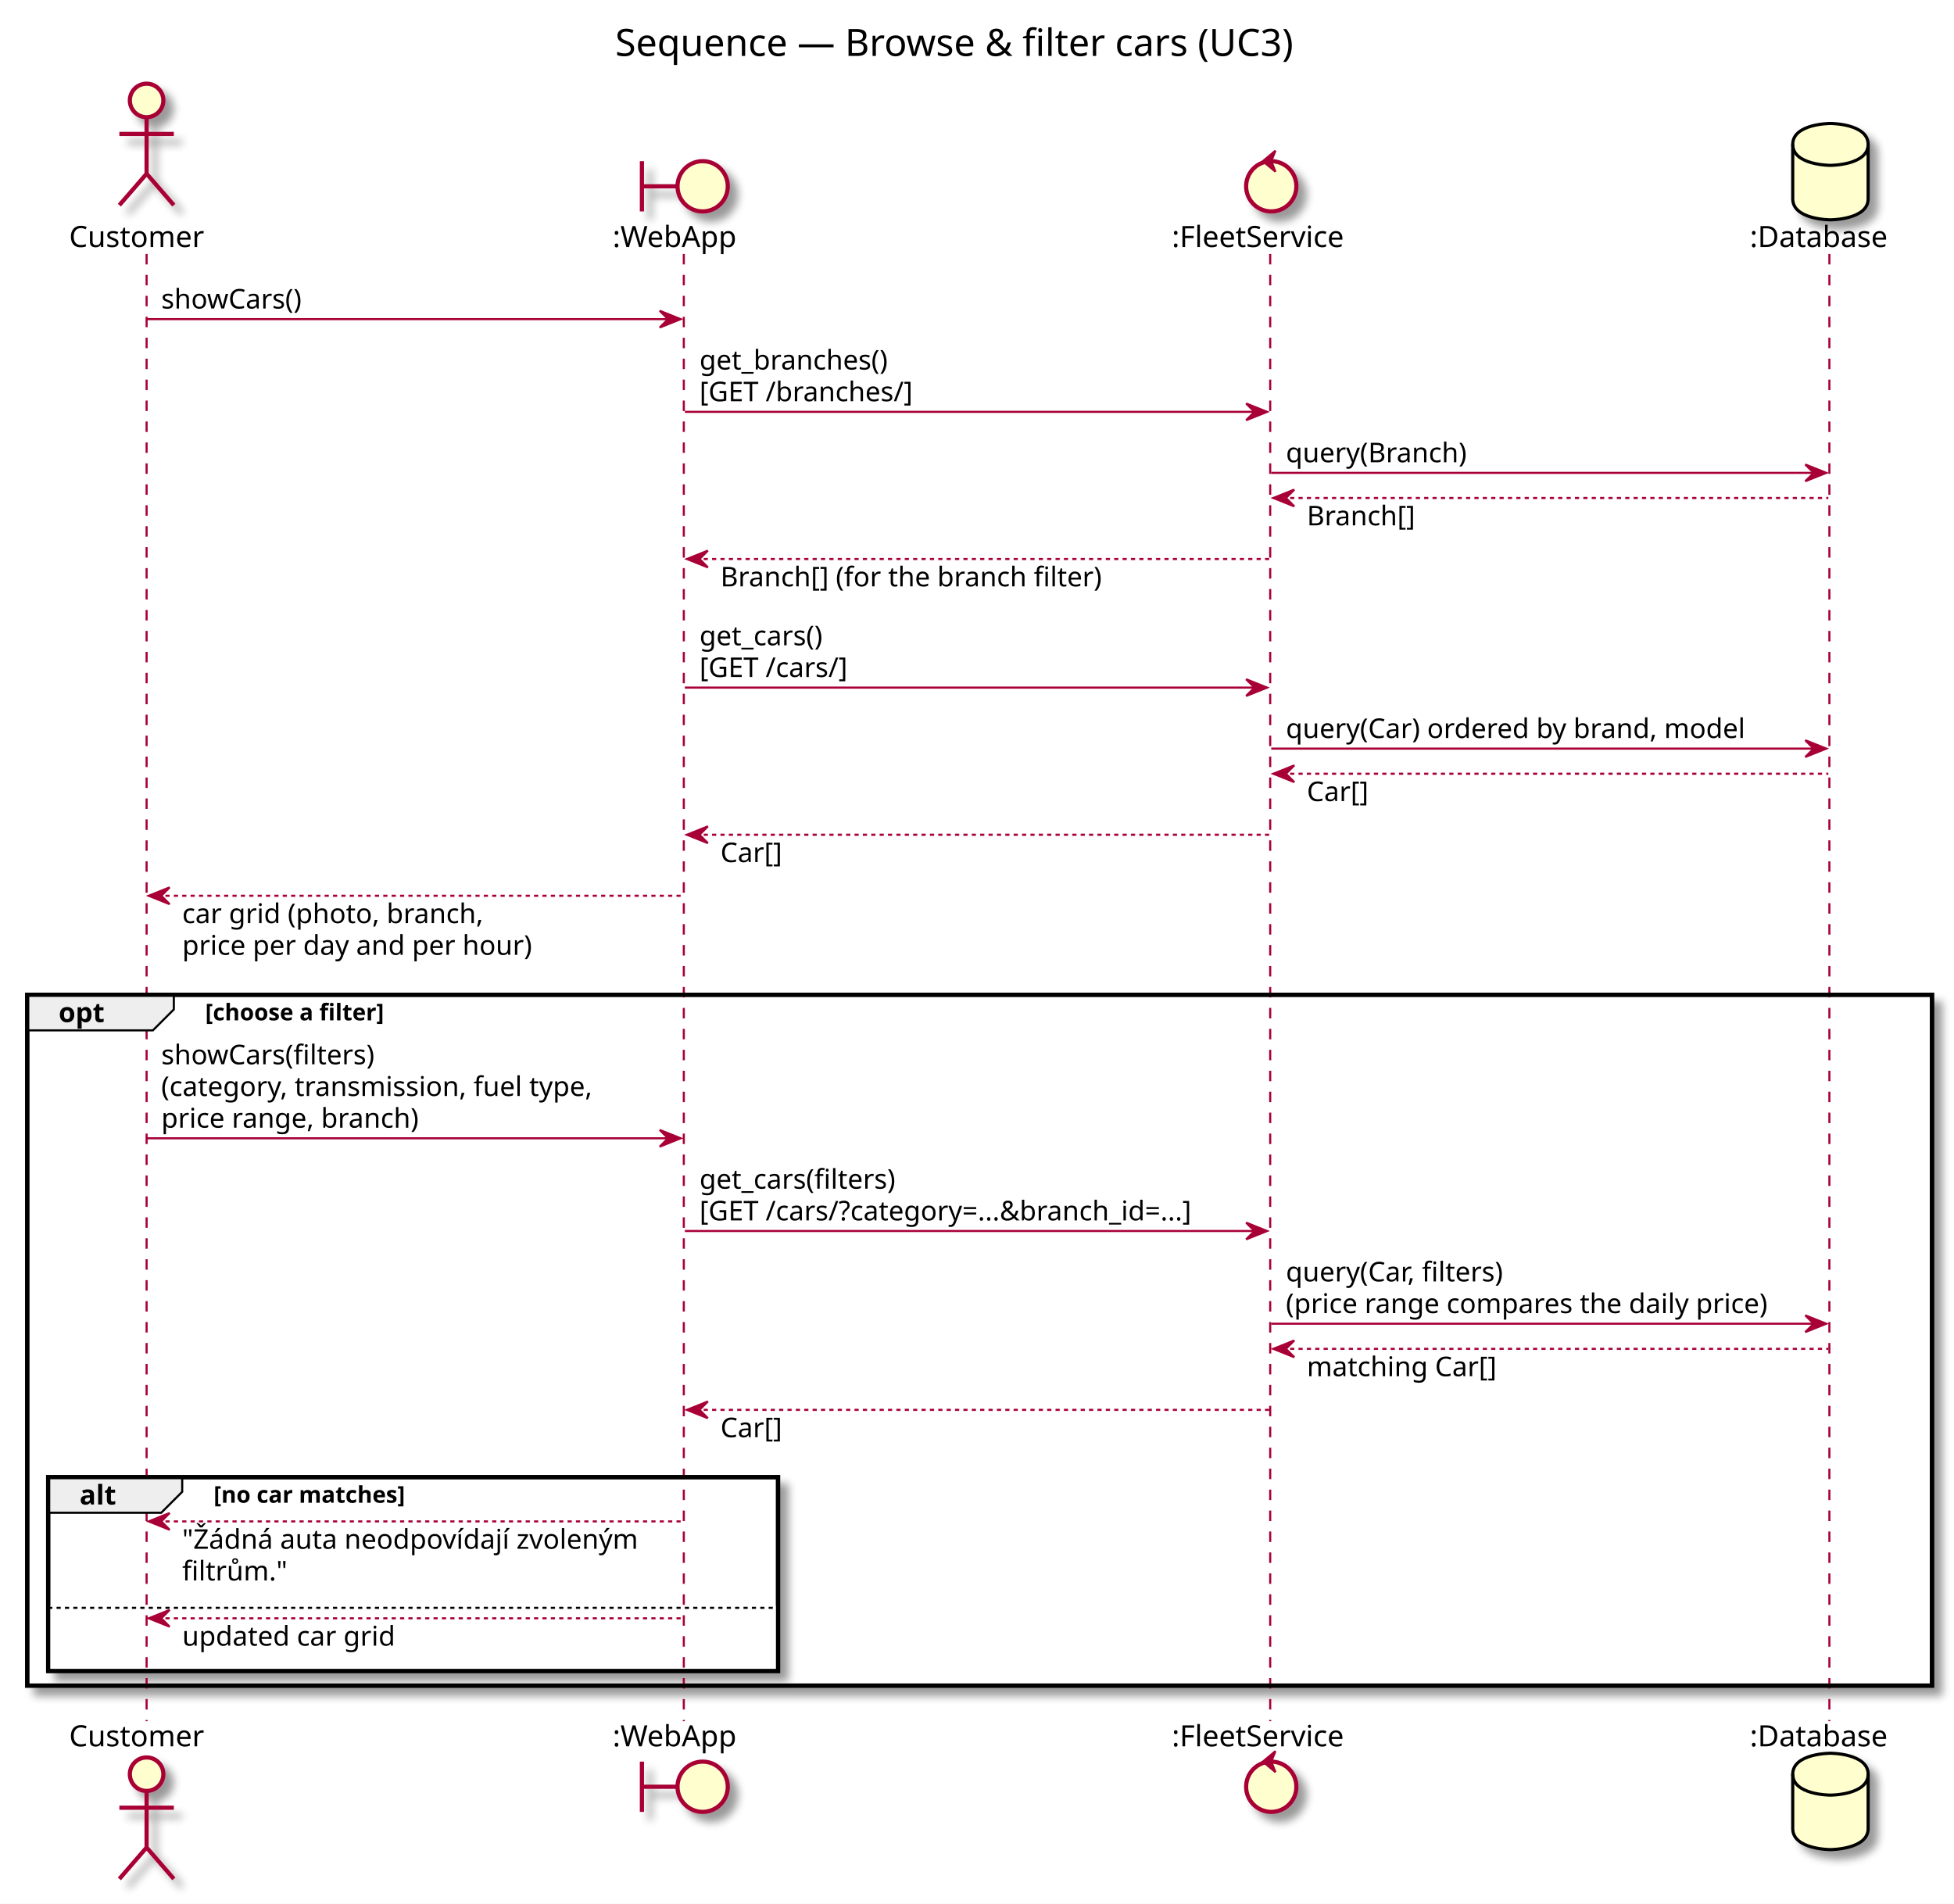
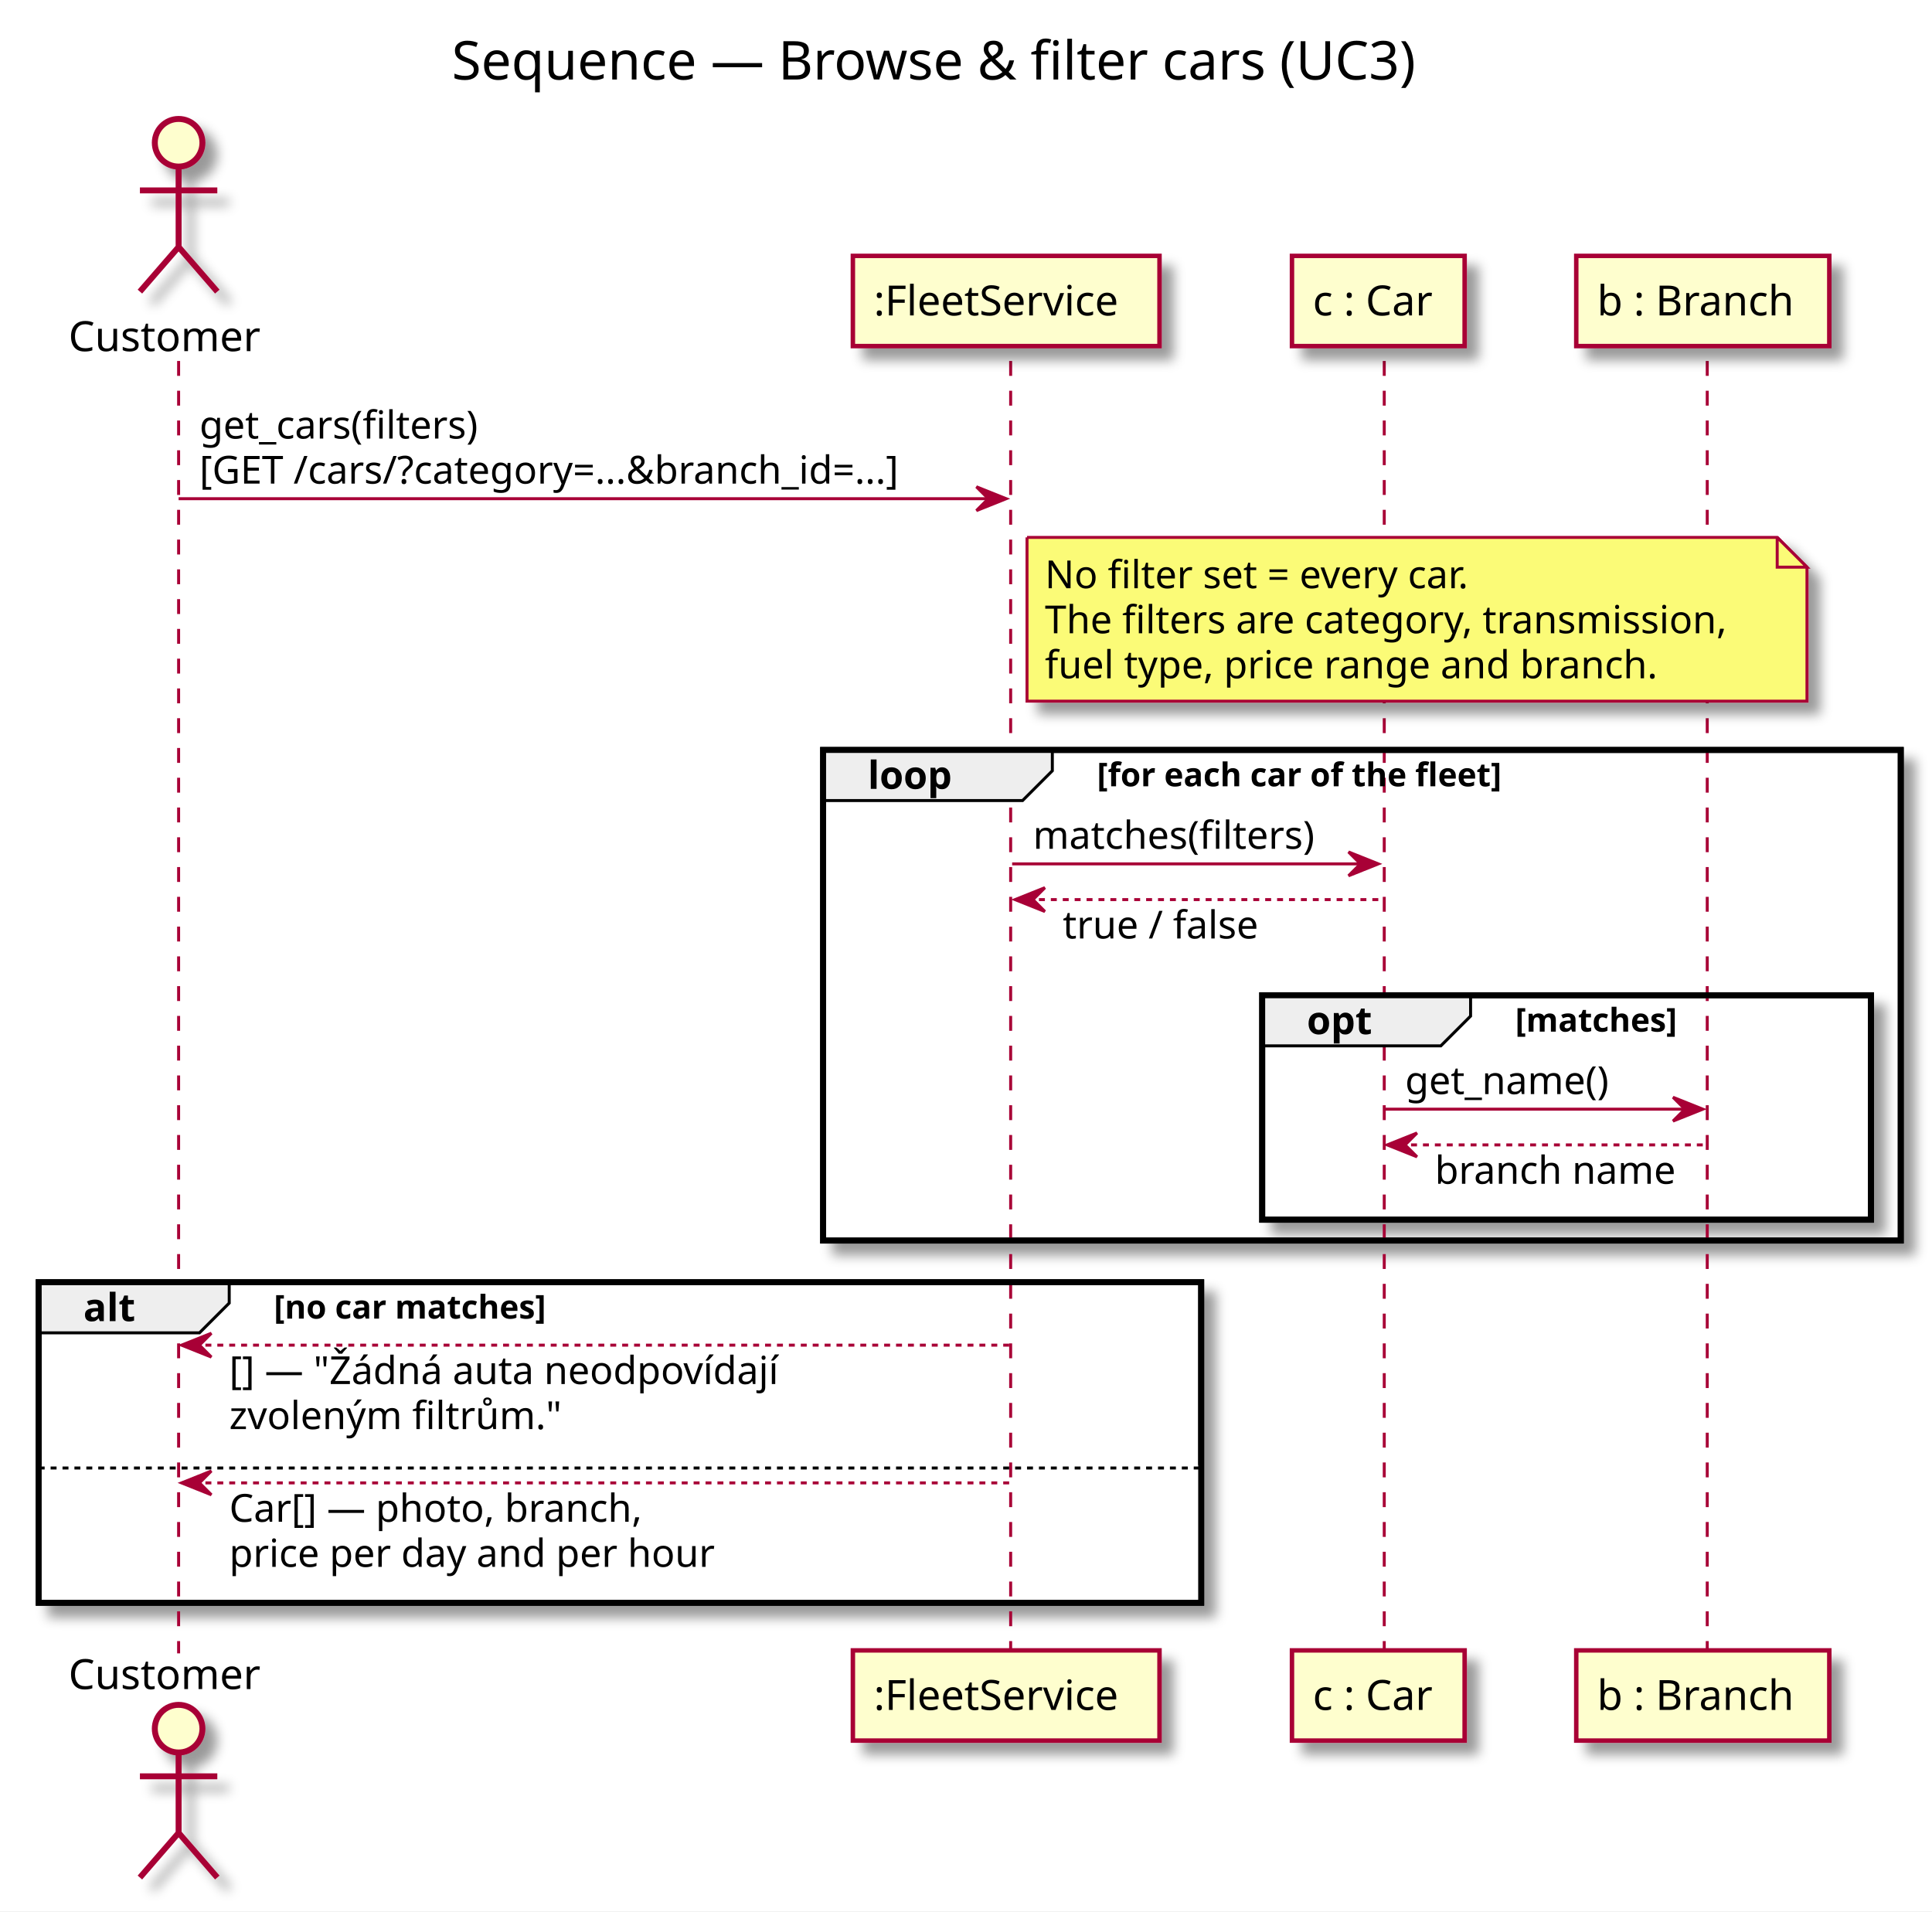
- <svg xmlns="http://www.w3.org/2000/svg" contentScriptType="application/ecmascript" contentStyleType="text/css" height="909px" preserveAspectRatio="none" style="width:933px;height:909px;" version="1.1" viewBox="0 0 933 909" width="933px" zoomAndPan="magnify">
+ <svg xmlns="http://www.w3.org/2000/svg" contentScriptType="application/ecmascript" contentStyleType="text/css" height="642px" preserveAspectRatio="none" style="width:649px;height:642px;" version="1.1" viewBox="0 0 649 642" width="649px" zoomAndPan="magnify">
  <rect width="100%" height="100%" fill="white" />
  <defs>
-     <filter height="300%" id="fxu8ujy3vkxhs" width="300%" x="-1" y="-1">
+     <filter height="300%" id="fdei5kcnqzzqi" width="300%" x="-1" y="-1">
      <feGaussianBlur result="blurOut" stdDeviation="2.0" />
      <feColorMatrix in="blurOut" result="blurOut2" type="matrix" values="0 0 0 0 0 0 0 0 0 0 0 0 0 0 0 0 0 0 .4 0" />
      <feOffset dx="4.0" dy="4.0" in="blurOut2" result="blurOut3" />
      <feBlend in="SourceGraphic" in2="blurOut3" mode="normal" />
    </filter>
  </defs>
  <g>
-     <text fill="#000000" font-family="sans-serif" font-size="18" lengthAdjust="spacingAndGlyphs" textLength="348" x="293.75" y="26.708">Sequence — Browse &amp; filter cars (UC3)</text>
-     <rect fill="#FFFFFF" filter="url(#fxu8ujy3vkxhs)" height="329.859" style="stroke: #000000; stroke-width: 2.0;" width="909.5" x="13" y="474.977" />
-     <rect fill="#FFFFFF" filter="url(#fxu8ujy3vkxhs)" height="92.531" style="stroke: #000000; stroke-width: 2.0;" width="348.5" x="23" y="705.305" />
-     <rect fill="#FFFFFF" height="31.133" style="stroke: none; stroke-width: 1.0;" width="348.5" x="23" y="766.703" />
-     <line style="stroke: #A80036; stroke-width: 1.0; stroke-dasharray: 5.0,5.0;" x1="70" x2="70" y1="121.25" y2="821.836" />
-     <line style="stroke: #A80036; stroke-width: 1.0; stroke-dasharray: 5.0,5.0;" x1="326.5" x2="326.5" y1="121.25" y2="821.836" />
-     <line style="stroke: #A80036; stroke-width: 1.0; stroke-dasharray: 5.0,5.0;" x1="606.5" x2="606.5" y1="121.25" y2="821.836" />
-     <line style="stroke: #A80036; stroke-width: 1.0; stroke-dasharray: 5.0,5.0;" x1="873.5" x2="873.5" y1="121.25" y2="821.836" />
-     <text fill="#000000" font-family="sans-serif" font-size="14" lengthAdjust="spacingAndGlyphs" textLength="68" x="33" y="117.948">Customer</text>
-     <ellipse cx="70" cy="47.953" fill="#FEFECE" filter="url(#fxu8ujy3vkxhs)" rx="8" ry="8" style="stroke: #A80036; stroke-width: 2.0;" />
-     <path d="M70,55.953 L70,82.953 M57,63.953 L83,63.953 M70,82.953 L57,97.953 M70,82.953 L83,97.953 " fill="none" filter="url(#fxu8ujy3vkxhs)" style="stroke: #A80036; stroke-width: 2.0;" />
-     <text fill="#000000" font-family="sans-serif" font-size="14" lengthAdjust="spacingAndGlyphs" textLength="68" x="33" y="833.831">Customer</text>
-     <ellipse cx="70" cy="847.133" fill="#FEFECE" filter="url(#fxu8ujy3vkxhs)" rx="8" ry="8" style="stroke: #A80036; stroke-width: 2.0;" />
-     <path d="M70,855.133 L70,882.133 M57,863.133 L83,863.133 M70,882.133 L57,897.133 M70,882.133 L83,897.133 " fill="none" filter="url(#fxu8ujy3vkxhs)" style="stroke: #A80036; stroke-width: 2.0;" />
-     <text fill="#000000" font-family="sans-serif" font-size="14" lengthAdjust="spacingAndGlyphs" textLength="63" x="292.5" y="117.948">:WebApp</text>
-     <path d="M306.5,76.953 L306.5,100.953 M306.5,88.953 L323.5,88.953 " fill="none" filter="url(#fxu8ujy3vkxhs)" style="stroke: #A80036; stroke-width: 2.0;" />
-     <ellipse cx="335.5" cy="88.953" fill="#FEFECE" filter="url(#fxu8ujy3vkxhs)" rx="12" ry="12" style="stroke: #A80036; stroke-width: 2.0;" />
-     <text fill="#000000" font-family="sans-serif" font-size="14" lengthAdjust="spacingAndGlyphs" textLength="63" x="292.5" y="833.831">:WebApp</text>
-     <path d="M306.5,841.133 L306.5,865.133 M306.5,853.133 L323.5,853.133 " fill="none" filter="url(#fxu8ujy3vkxhs)" style="stroke: #A80036; stroke-width: 2.0;" />
-     <ellipse cx="335.5" cy="853.133" fill="#FEFECE" filter="url(#fxu8ujy3vkxhs)" rx="12" ry="12" style="stroke: #A80036; stroke-width: 2.0;" />
-     <text fill="#000000" font-family="sans-serif" font-size="14" lengthAdjust="spacingAndGlyphs" textLength="89" x="559.5" y="117.948">:FleetService</text>
-     <ellipse cx="607" cy="88.953" fill="#FEFECE" filter="url(#fxu8ujy3vkxhs)" rx="12" ry="12" style="stroke: #A80036; stroke-width: 2.0;" />
-     <polygon fill="#A80036" points="603,76.953,609,71.953,607,76.953,609,81.953,603,76.953" style="stroke: #A80036; stroke-width: 1.0;" />
-     <text fill="#000000" font-family="sans-serif" font-size="14" lengthAdjust="spacingAndGlyphs" textLength="89" x="559.5" y="833.831">:FleetService</text>
-     <ellipse cx="607" cy="853.133" fill="#FEFECE" filter="url(#fxu8ujy3vkxhs)" rx="12" ry="12" style="stroke: #A80036; stroke-width: 2.0;" />
-     <polygon fill="#A80036" points="603,841.133,609,836.133,607,841.133,609,846.133,603,841.133" style="stroke: #A80036; stroke-width: 1.0;" />
-     <text fill="#000000" font-family="sans-serif" font-size="14" lengthAdjust="spacingAndGlyphs" textLength="71" x="835.5" y="117.948">:Database</text>
-     <path d="M856,68.953 C856,58.953 874,58.953 874,58.953 C874,58.953 892,58.953 892,68.953 L892,94.953 C892,104.953 874,104.953 874,104.953 C874,104.953 856,104.953 856,94.953 L856,68.953 " fill="#FEFECE" filter="url(#fxu8ujy3vkxhs)" style="stroke: #000000; stroke-width: 1.5;" />
-     <path d="M856,68.953 C856,78.953 874,78.953 874,78.953 C874,78.953 892,78.953 892,68.953 " fill="none" style="stroke: #000000; stroke-width: 1.5;" />
-     <text fill="#000000" font-family="sans-serif" font-size="14" lengthAdjust="spacingAndGlyphs" textLength="71" x="835.5" y="833.831">:Database</text>
-     <path d="M856,847.133 C856,837.133 874,837.133 874,837.133 C874,837.133 892,837.133 892,847.133 L892,873.133 C892,883.133 874,883.133 874,883.133 C874,883.133 856,883.133 856,873.133 L856,847.133 " fill="#FEFECE" filter="url(#fxu8ujy3vkxhs)" style="stroke: #000000; stroke-width: 1.5;" />
-     <path d="M856,847.133 C856,857.133 874,857.133 874,857.133 C874,857.133 892,857.133 892,847.133 " fill="none" style="stroke: #000000; stroke-width: 1.5;" />
-     <polygon fill="#A80036" points="315,148.383,325,152.383,315,156.383,319,152.383" style="stroke: #A80036; stroke-width: 1.0;" />
-     <line style="stroke: #A80036; stroke-width: 1.0;" x1="70" x2="321" y1="152.383" y2="152.383" />
-     <text fill="#000000" font-family="sans-serif" font-size="13" lengthAdjust="spacingAndGlyphs" textLength="71" x="77" y="147.317">showCars()</text>
-     <polygon fill="#A80036" points="595,192.648,605,196.648,595,200.648,599,196.648" style="stroke: #A80036; stroke-width: 1.0;" />
-     <line style="stroke: #A80036; stroke-width: 1.0;" x1="327" x2="601" y1="196.648" y2="196.648" />
-     <text fill="#000000" font-family="sans-serif" font-size="13" lengthAdjust="spacingAndGlyphs" textLength="97" x="334" y="176.45">get_branches()</text>
-     <text fill="#000000" font-family="sans-serif" font-size="13" lengthAdjust="spacingAndGlyphs" textLength="106" x="334" y="191.583">[GET /branches/]</text>
-     <polygon fill="#A80036" points="862,221.781,872,225.781,862,229.781,866,225.781" style="stroke: #A80036; stroke-width: 1.0;" />
-     <line style="stroke: #A80036; stroke-width: 1.0;" x1="607" x2="868" y1="225.781" y2="225.781" />
-     <text fill="#000000" font-family="sans-serif" font-size="13" lengthAdjust="spacingAndGlyphs" textLength="91" x="614" y="220.715">query(Branch)</text>
-     <polygon fill="#A80036" points="618,233.781,608,237.781,618,241.781,614,237.781" style="stroke: #A80036; stroke-width: 1.0;" />
-     <line style="stroke: #A80036; stroke-width: 1.0; stroke-dasharray: 2.0,2.0;" x1="612" x2="873" y1="237.781" y2="237.781" />
-     <text fill="#000000" font-family="sans-serif" font-size="13" lengthAdjust="spacingAndGlyphs" textLength="55" x="624" y="250.848">Branch[]</text>
-     <polygon fill="#A80036" points="338,262.914,328,266.914,338,270.914,334,266.914" style="stroke: #A80036; stroke-width: 1.0;" />
-     <line style="stroke: #A80036; stroke-width: 1.0; stroke-dasharray: 2.0,2.0;" x1="332" x2="606" y1="266.914" y2="266.914" />
-     <text fill="#000000" font-family="sans-serif" font-size="13" lengthAdjust="spacingAndGlyphs" textLength="191" x="344" y="279.981">Branch[] (for the branch filter)</text>
-     <polygon fill="#A80036" points="595,324.312,605,328.312,595,332.312,599,328.312" style="stroke: #A80036; stroke-width: 1.0;" />
-     <line style="stroke: #A80036; stroke-width: 1.0;" x1="327" x2="601" y1="328.312" y2="328.312" />
-     <text fill="#000000" font-family="sans-serif" font-size="13" lengthAdjust="spacingAndGlyphs" textLength="65" x="334" y="308.114">get_cars()</text>
-     <text fill="#000000" font-family="sans-serif" font-size="13" lengthAdjust="spacingAndGlyphs" textLength="74" x="334" y="323.247">[GET /cars/]</text>
-     <polygon fill="#A80036" points="862,353.445,872,357.445,862,361.445,866,357.445" style="stroke: #A80036; stroke-width: 1.0;" />
-     <line style="stroke: #A80036; stroke-width: 1.0;" x1="607" x2="868" y1="357.445" y2="357.445" />
-     <text fill="#000000" font-family="sans-serif" font-size="13" lengthAdjust="spacingAndGlyphs" textLength="230" x="614" y="352.379">query(Car) ordered by brand, model</text>
-     <polygon fill="#A80036" points="618,365.445,608,369.445,618,373.445,614,369.445" style="stroke: #A80036; stroke-width: 1.0;" />
-     <line style="stroke: #A80036; stroke-width: 1.0; stroke-dasharray: 2.0,2.0;" x1="612" x2="873" y1="369.445" y2="369.445" />
-     <text fill="#000000" font-family="sans-serif" font-size="13" lengthAdjust="spacingAndGlyphs" textLength="32" x="624" y="382.512">Car[]</text>
-     <polygon fill="#A80036" points="338,394.578,328,398.578,338,402.578,334,398.578" style="stroke: #A80036; stroke-width: 1.0;" />
-     <line style="stroke: #A80036; stroke-width: 1.0; stroke-dasharray: 2.0,2.0;" x1="332" x2="606" y1="398.578" y2="398.578" />
-     <text fill="#000000" font-family="sans-serif" font-size="13" lengthAdjust="spacingAndGlyphs" textLength="32" x="344" y="411.645">Car[]</text>
-     <polygon fill="#A80036" points="81,423.711,71,427.711,81,431.711,77,427.711" style="stroke: #A80036; stroke-width: 1.0;" />
-     <line style="stroke: #A80036; stroke-width: 1.0; stroke-dasharray: 2.0,2.0;" x1="75" x2="326" y1="427.711" y2="427.711" />
-     <text fill="#000000" font-family="sans-serif" font-size="13" lengthAdjust="spacingAndGlyphs" textLength="150" x="87" y="440.778">car grid (photo, branch,</text>
-     <text fill="#000000" font-family="sans-serif" font-size="13" lengthAdjust="spacingAndGlyphs" textLength="174" x="87" y="455.911">price per day and per hour)</text>
-     <path d="M13,474.977 L83,474.977 L83,481.977 L73,491.977 L13,491.977 L13,474.977 " fill="#EEEEEE" style="stroke: #000000; stroke-width: 1.0;" />
-     <rect fill="none" height="329.859" style="stroke: #000000; stroke-width: 2.0;" width="909.5" x="13" y="474.977" />
-     <text fill="#000000" font-family="sans-serif" font-size="13" font-weight="bold" lengthAdjust="spacingAndGlyphs" textLength="25" x="28" y="488.043">opt</text>
-     <text fill="#000000" font-family="sans-serif" font-size="11" font-weight="bold" lengthAdjust="spacingAndGlyphs" textLength="103" x="98" y="487.187">[choose a filter]</text>
-     <polygon fill="#A80036" points="315,539.508,325,543.508,315,547.508,319,543.508" style="stroke: #A80036; stroke-width: 1.0;" />
-     <line style="stroke: #A80036; stroke-width: 1.0;" x1="70" x2="321" y1="543.508" y2="543.508" />
-     <text fill="#000000" font-family="sans-serif" font-size="13" lengthAdjust="spacingAndGlyphs" textLength="106" x="77" y="508.176">showCars(filters)</text>
-     <text fill="#000000" font-family="sans-serif" font-size="13" lengthAdjust="spacingAndGlyphs" textLength="218" x="77" y="523.309">(category, transmission, fuel type,</text>
-     <text fill="#000000" font-family="sans-serif" font-size="13" lengthAdjust="spacingAndGlyphs" textLength="129" x="77" y="538.442">price range, branch)</text>
-     <polygon fill="#A80036" points="595,583.773,605,587.773,595,591.773,599,587.773" style="stroke: #A80036; stroke-width: 1.0;" />
-     <line style="stroke: #A80036; stroke-width: 1.0;" x1="327" x2="601" y1="587.773" y2="587.773" />
-     <text fill="#000000" font-family="sans-serif" font-size="13" lengthAdjust="spacingAndGlyphs" textLength="100" x="334" y="567.575">get_cars(filters)</text>
-     <text fill="#000000" font-family="sans-serif" font-size="13" lengthAdjust="spacingAndGlyphs" textLength="256" x="334" y="582.707">[GET /cars/?category=...&amp;branch_id=...]</text>
-     <polygon fill="#A80036" points="862,628.039,872,632.039,862,636.039,866,632.039" style="stroke: #A80036; stroke-width: 1.0;" />
-     <line style="stroke: #A80036; stroke-width: 1.0;" x1="607" x2="868" y1="632.039" y2="632.039" />
-     <text fill="#000000" font-family="sans-serif" font-size="13" lengthAdjust="spacingAndGlyphs" textLength="111" x="614" y="611.84">query(Car, filters)</text>
-     <text fill="#000000" font-family="sans-serif" font-size="13" lengthAdjust="spacingAndGlyphs" textLength="243" x="614" y="626.973">(price range compares the daily price)</text>
-     <polygon fill="#A80036" points="618,640.039,608,644.039,618,648.039,614,644.039" style="stroke: #A80036; stroke-width: 1.0;" />
-     <line style="stroke: #A80036; stroke-width: 1.0; stroke-dasharray: 2.0,2.0;" x1="612" x2="873" y1="644.039" y2="644.039" />
-     <text fill="#000000" font-family="sans-serif" font-size="13" lengthAdjust="spacingAndGlyphs" textLength="96" x="624" y="657.106">matching Car[]</text>
-     <polygon fill="#A80036" points="338,669.172,328,673.172,338,677.172,334,673.172" style="stroke: #A80036; stroke-width: 1.0;" />
-     <line style="stroke: #A80036; stroke-width: 1.0; stroke-dasharray: 2.0,2.0;" x1="332" x2="606" y1="673.172" y2="673.172" />
-     <text fill="#000000" font-family="sans-serif" font-size="13" lengthAdjust="spacingAndGlyphs" textLength="32" x="344" y="686.239">Car[]</text>
-     <path d="M23,705.305 L87,705.305 L87,712.305 L77,722.305 L23,722.305 L23,705.305 " fill="#EEEEEE" style="stroke: #000000; stroke-width: 1.0;" />
-     <rect fill="none" height="92.531" style="stroke: #000000; stroke-width: 2.0;" width="348.5" x="23" y="705.305" />
-     <text fill="#000000" font-family="sans-serif" font-size="13" font-weight="bold" lengthAdjust="spacingAndGlyphs" textLength="19" x="38" y="718.372">alt</text>
-     <text fill="#000000" font-family="sans-serif" font-size="11" font-weight="bold" lengthAdjust="spacingAndGlyphs" textLength="108" x="102" y="717.515">[no car matches]</text>
-     <polygon fill="#A80036" points="81,722.438,71,726.438,81,730.438,77,726.438" style="stroke: #A80036; stroke-width: 1.0;" />
-     <line style="stroke: #A80036; stroke-width: 1.0; stroke-dasharray: 2.0,2.0;" x1="75" x2="326" y1="726.438" y2="726.438" />
-     <text fill="#000000" font-family="sans-serif" font-size="13" lengthAdjust="spacingAndGlyphs" textLength="229" x="87" y="739.504">"Žádná auta neodpovídají zvoleným</text>
-     <text fill="#000000" font-family="sans-serif" font-size="13" lengthAdjust="spacingAndGlyphs" textLength="50" x="87" y="754.637">filtrům."</text>
-     <line style="stroke: #000000; stroke-width: 1.0; stroke-dasharray: 2.0,2.0;" x1="23" x2="371.5" y1="767.703" y2="767.703" />
-     <polygon fill="#A80036" points="81,768.703,71,772.703,81,776.703,77,772.703" style="stroke: #A80036; stroke-width: 1.0;" />
-     <line style="stroke: #A80036; stroke-width: 1.0; stroke-dasharray: 2.0,2.0;" x1="75" x2="326" y1="772.703" y2="772.703" />
-     <text fill="#000000" font-family="sans-serif" font-size="13" lengthAdjust="spacingAndGlyphs" textLength="105" x="87" y="785.77">updated car grid</text>
+     <text fill="#000000" font-family="sans-serif" font-size="18" lengthAdjust="spacingAndGlyphs" textLength="348" x="151.75" y="26.708">Sequence — Browse &amp; filter cars (UC3)</text>
+     <rect fill="#FFFFFF" filter="url(#fdei5kcnqzzqi)" height="164.797" style="stroke: #000000; stroke-width: 2.0;" width="362" x="276.5" y="251.914" />
+     <rect fill="#FFFFFF" filter="url(#fdei5kcnqzzqi)" height="75.398" style="stroke: #000000; stroke-width: 2.0;" width="204.5" x="424" y="334.312" />
+     <rect fill="#FFFFFF" filter="url(#fdei5kcnqzzqi)" height="107.664" style="stroke: #000000; stroke-width: 2.0;" width="390.5" x="13" y="430.711" />
+     <rect fill="#FFFFFF" height="46.266" style="stroke: none; stroke-width: 1.0;" width="390.5" x="13" y="492.109" />
+     <line style="stroke: #A80036; stroke-width: 1.0; stroke-dasharray: 5.0,5.0;" x1="60" x2="60" y1="121.25" y2="555.375" />
+     <line style="stroke: #A80036; stroke-width: 1.0; stroke-dasharray: 5.0,5.0;" x1="339.5" x2="339.5" y1="121.25" y2="555.375" />
+     <line style="stroke: #A80036; stroke-width: 1.0; stroke-dasharray: 5.0,5.0;" x1="465" x2="465" y1="121.25" y2="555.375" />
+     <line style="stroke: #A80036; stroke-width: 1.0; stroke-dasharray: 5.0,5.0;" x1="573.5" x2="573.5" y1="121.25" y2="555.375" />
+     <text fill="#000000" font-family="sans-serif" font-size="14" lengthAdjust="spacingAndGlyphs" textLength="68" x="23" y="117.948">Customer</text>
+     <ellipse cx="60" cy="47.953" fill="#FEFECE" filter="url(#fdei5kcnqzzqi)" rx="8" ry="8" style="stroke: #A80036; stroke-width: 2.0;" />
+     <path d="M60,55.953 L60,82.953 M47,63.953 L73,63.953 M60,82.953 L47,97.953 M60,82.953 L73,97.953 " fill="none" filter="url(#fdei5kcnqzzqi)" style="stroke: #A80036; stroke-width: 2.0;" />
+     <text fill="#000000" font-family="sans-serif" font-size="14" lengthAdjust="spacingAndGlyphs" textLength="68" x="23" y="567.37">Customer</text>
+     <ellipse cx="60" cy="580.672" fill="#FEFECE" filter="url(#fdei5kcnqzzqi)" rx="8" ry="8" style="stroke: #A80036; stroke-width: 2.0;" />
+     <path d="M60,588.672 L60,615.672 M47,596.672 L73,596.672 M60,615.672 L47,630.672 M60,615.672 L73,630.672 " fill="none" filter="url(#fdei5kcnqzzqi)" style="stroke: #A80036; stroke-width: 2.0;" />
+     <rect fill="#FEFECE" filter="url(#fdei5kcnqzzqi)" height="30.297" style="stroke: #A80036; stroke-width: 1.5;" width="103" x="286.5" y="85.953" />
+     <text fill="#000000" font-family="sans-serif" font-size="14" lengthAdjust="spacingAndGlyphs" textLength="89" x="293.5" y="105.948">:FleetService</text>
+     <rect fill="#FEFECE" filter="url(#fdei5kcnqzzqi)" height="30.297" style="stroke: #A80036; stroke-width: 1.5;" width="103" x="286.5" y="554.375" />
+     <text fill="#000000" font-family="sans-serif" font-size="14" lengthAdjust="spacingAndGlyphs" textLength="89" x="293.5" y="574.37">:FleetService</text>
+     <rect fill="#FEFECE" filter="url(#fdei5kcnqzzqi)" height="30.297" style="stroke: #A80036; stroke-width: 1.5;" width="58" x="434" y="85.953" />
+     <text fill="#000000" font-family="sans-serif" font-size="14" lengthAdjust="spacingAndGlyphs" textLength="44" x="441" y="105.948">c : Car</text>
+     <rect fill="#FEFECE" filter="url(#fdei5kcnqzzqi)" height="30.297" style="stroke: #A80036; stroke-width: 1.5;" width="58" x="434" y="554.375" />
+     <text fill="#000000" font-family="sans-serif" font-size="14" lengthAdjust="spacingAndGlyphs" textLength="44" x="441" y="574.37">c : Car</text>
+     <rect fill="#FEFECE" filter="url(#fdei5kcnqzzqi)" height="30.297" style="stroke: #A80036; stroke-width: 1.5;" width="85" x="529.5" y="85.953" />
+     <text fill="#000000" font-family="sans-serif" font-size="14" lengthAdjust="spacingAndGlyphs" textLength="71" x="536.5" y="105.948">b : Branch</text>
+     <rect fill="#FEFECE" filter="url(#fdei5kcnqzzqi)" height="30.297" style="stroke: #A80036; stroke-width: 1.5;" width="85" x="529.5" y="554.375" />
+     <text fill="#000000" font-family="sans-serif" font-size="14" lengthAdjust="spacingAndGlyphs" textLength="71" x="536.5" y="574.37">b : Branch</text>
+     <polygon fill="#A80036" points="328,163.516,338,167.516,328,171.516,332,167.516" style="stroke: #A80036; stroke-width: 1.0;" />
+     <line style="stroke: #A80036; stroke-width: 1.0;" x1="60" x2="334" y1="167.516" y2="167.516" />
+     <text fill="#000000" font-family="sans-serif" font-size="13" lengthAdjust="spacingAndGlyphs" textLength="100" x="67" y="147.317">get_cars(filters)</text>
+     <text fill="#000000" font-family="sans-serif" font-size="13" lengthAdjust="spacingAndGlyphs" textLength="256" x="67" y="162.45">[GET /cars/?category=...&amp;branch_id=...]</text>
+     <path d="M345,180.516 L345,235.516 L607,235.516 L607,190.516 L597,180.516 L345,180.516 " fill="#FBFB77" filter="url(#fdei5kcnqzzqi)" style="stroke: #A80036; stroke-width: 1.0;" />
+     <path d="M597,180.516 L597,190.516 L607,190.516 L597,180.516 " fill="#FBFB77" style="stroke: #A80036; stroke-width: 1.0;" />
+     <text fill="#000000" font-family="sans-serif" font-size="13" lengthAdjust="spacingAndGlyphs" textLength="156" x="351" y="197.583">No filter set = every car.</text>
+     <text fill="#000000" font-family="sans-serif" font-size="13" lengthAdjust="spacingAndGlyphs" textLength="241" x="351" y="212.715">The filters are category, transmission,</text>
+     <text fill="#000000" font-family="sans-serif" font-size="13" lengthAdjust="spacingAndGlyphs" textLength="215" x="351" y="227.848">fuel type, price range and branch.</text>
+     <path d="M276.5,251.914 L353.5,251.914 L353.5,258.914 L343.5,268.914 L276.5,268.914 L276.5,251.914 " fill="#EEEEEE" style="stroke: #000000; stroke-width: 1.0;" />
+     <rect fill="none" height="164.797" style="stroke: #000000; stroke-width: 2.0;" width="362" x="276.5" y="251.914" />
+     <text fill="#000000" font-family="sans-serif" font-size="13" font-weight="bold" lengthAdjust="spacingAndGlyphs" textLength="32" x="291.5" y="264.981">loop</text>
+     <text fill="#000000" font-family="sans-serif" font-size="11" font-weight="bold" lengthAdjust="spacingAndGlyphs" textLength="163" x="368.5" y="264.125">[for each car of the fleet]</text>
+     <polygon fill="#A80036" points="453,286.18,463,290.18,453,294.18,457,290.18" style="stroke: #A80036; stroke-width: 1.0;" />
+     <line style="stroke: #A80036; stroke-width: 1.0;" x1="340" x2="459" y1="290.18" y2="290.18" />
+     <text fill="#000000" font-family="sans-serif" font-size="13" lengthAdjust="spacingAndGlyphs" textLength="101" x="347" y="285.114">matches(filters)</text>
+     <polygon fill="#A80036" points="351,298.18,341,302.18,351,306.18,347,302.18" style="stroke: #A80036; stroke-width: 1.0;" />
+     <line style="stroke: #A80036; stroke-width: 1.0; stroke-dasharray: 2.0,2.0;" x1="345" x2="464" y1="302.18" y2="302.18" />
+     <text fill="#000000" font-family="sans-serif" font-size="13" lengthAdjust="spacingAndGlyphs" textLength="68" x="357" y="315.247">true / false</text>
+     <path d="M424,334.312 L494,334.312 L494,341.312 L484,351.312 L424,351.312 L424,334.312 " fill="#EEEEEE" style="stroke: #000000; stroke-width: 1.0;" />
+     <rect fill="none" height="75.398" style="stroke: #000000; stroke-width: 2.0;" width="204.5" x="424" y="334.312" />
+     <text fill="#000000" font-family="sans-serif" font-size="13" font-weight="bold" lengthAdjust="spacingAndGlyphs" textLength="25" x="439" y="347.379">opt</text>
+     <text fill="#000000" font-family="sans-serif" font-size="11" font-weight="bold" lengthAdjust="spacingAndGlyphs" textLength="64" x="509" y="346.523">[matches]</text>
+     <polygon fill="#A80036" points="562,368.578,572,372.578,562,376.578,566,372.578" style="stroke: #A80036; stroke-width: 1.0;" />
+     <line style="stroke: #A80036; stroke-width: 1.0;" x1="465" x2="568" y1="372.578" y2="372.578" />
+     <text fill="#000000" font-family="sans-serif" font-size="13" lengthAdjust="spacingAndGlyphs" textLength="75" x="472" y="367.512">get_name()</text>
+     <polygon fill="#A80036" points="476,380.578,466,384.578,476,388.578,472,384.578" style="stroke: #A80036; stroke-width: 1.0;" />
+     <line style="stroke: #A80036; stroke-width: 1.0; stroke-dasharray: 2.0,2.0;" x1="470" x2="573" y1="384.578" y2="384.578" />
+     <text fill="#000000" font-family="sans-serif" font-size="13" lengthAdjust="spacingAndGlyphs" textLength="85" x="482" y="397.645">branch name</text>
+     <path d="M13,430.711 L77,430.711 L77,437.711 L67,447.711 L13,447.711 L13,430.711 " fill="#EEEEEE" style="stroke: #000000; stroke-width: 1.0;" />
+     <rect fill="none" height="107.664" style="stroke: #000000; stroke-width: 2.0;" width="390.5" x="13" y="430.711" />
+     <text fill="#000000" font-family="sans-serif" font-size="13" font-weight="bold" lengthAdjust="spacingAndGlyphs" textLength="19" x="28" y="443.778">alt</text>
+     <text fill="#000000" font-family="sans-serif" font-size="11" font-weight="bold" lengthAdjust="spacingAndGlyphs" textLength="108" x="92" y="442.921">[no car matches]</text>
+     <polygon fill="#A80036" points="71,447.844,61,451.844,71,455.844,67,451.844" style="stroke: #A80036; stroke-width: 1.0;" />
+     <line style="stroke: #A80036; stroke-width: 1.0; stroke-dasharray: 2.0,2.0;" x1="65" x2="339" y1="451.844" y2="451.844" />
+     <text fill="#000000" font-family="sans-serif" font-size="13" lengthAdjust="spacingAndGlyphs" textLength="195" x="77" y="464.911">[] — "Žádná auta neodpovídají</text>
+     <text fill="#000000" font-family="sans-serif" font-size="13" lengthAdjust="spacingAndGlyphs" textLength="115" x="77" y="480.043">zvoleným filtrům."</text>
+     <line style="stroke: #000000; stroke-width: 1.0; stroke-dasharray: 2.0,2.0;" x1="13" x2="403.5" y1="493.109" y2="493.109" />
+     <polygon fill="#A80036" points="71,494.109,61,498.109,71,502.109,67,498.109" style="stroke: #A80036; stroke-width: 1.0;" />
+     <line style="stroke: #A80036; stroke-width: 1.0; stroke-dasharray: 2.0,2.0;" x1="65" x2="339" y1="498.109" y2="498.109" />
+     <text fill="#000000" font-family="sans-serif" font-size="13" lengthAdjust="spacingAndGlyphs" textLength="146" x="77" y="511.176">Car[] — photo, branch,</text>
+     <text fill="#000000" font-family="sans-serif" font-size="13" lengthAdjust="spacingAndGlyphs" textLength="169" x="77" y="526.309">price per day and per hour</text>
  </g>
</svg>
